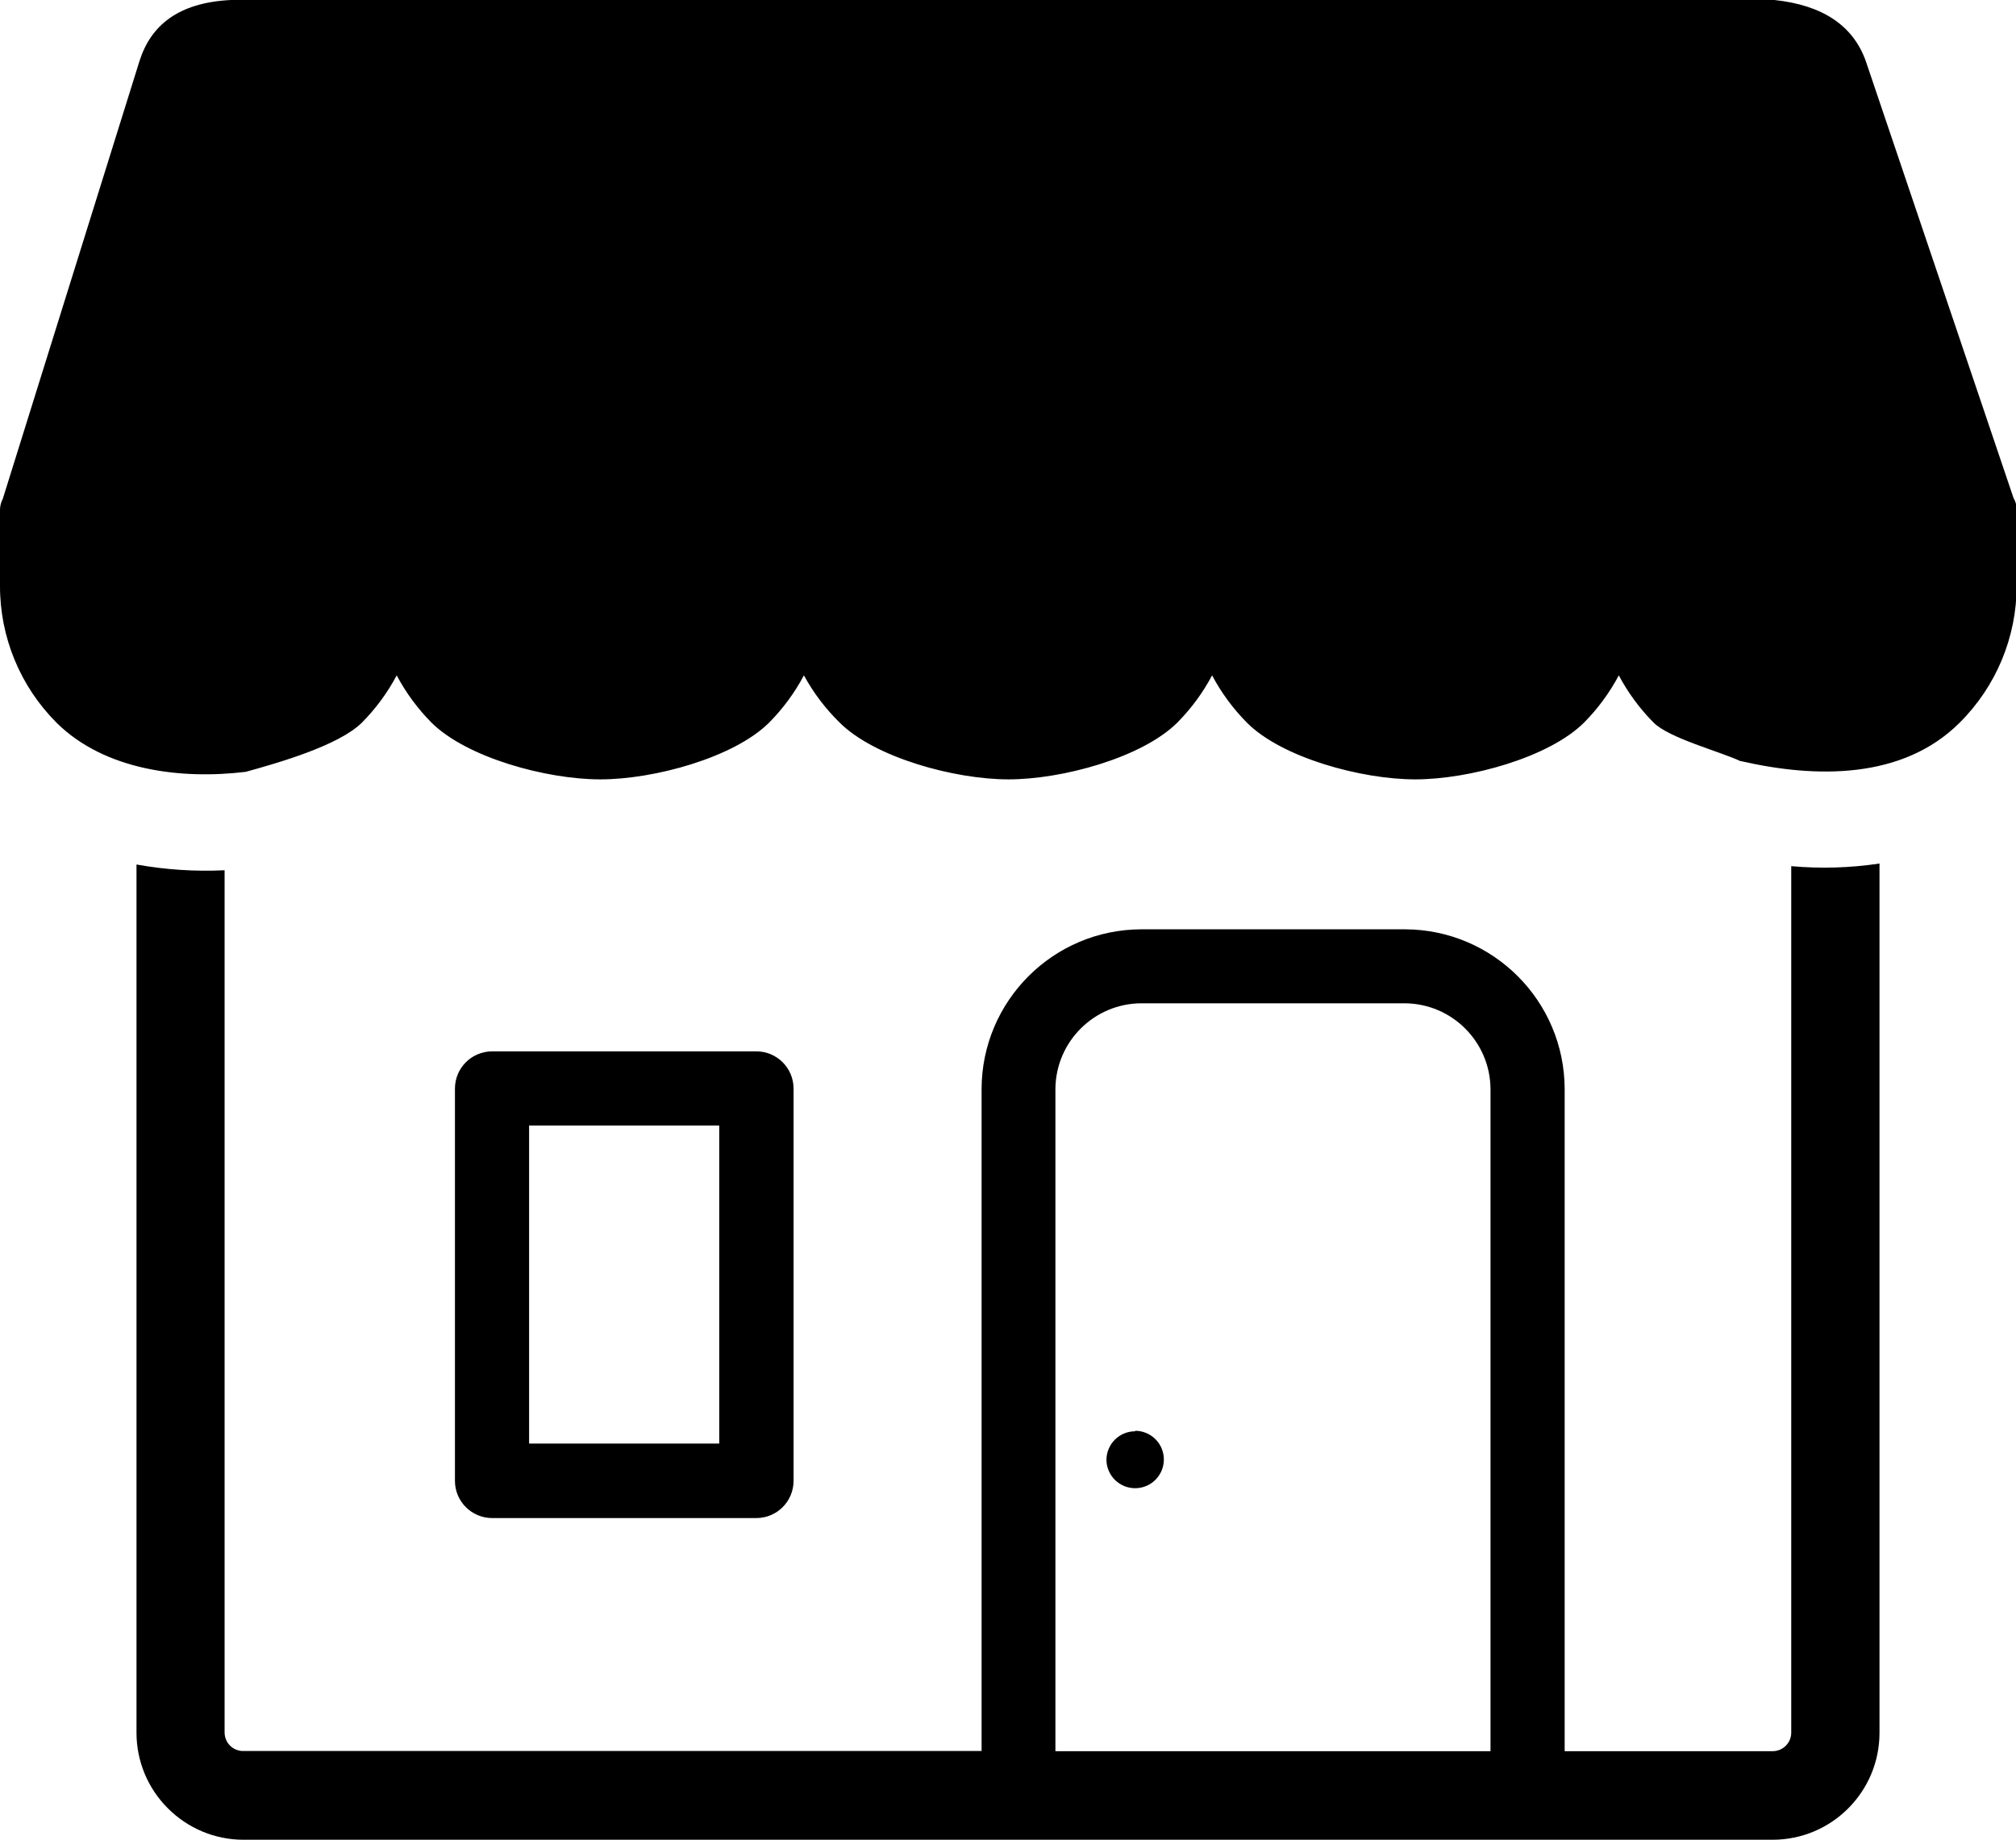
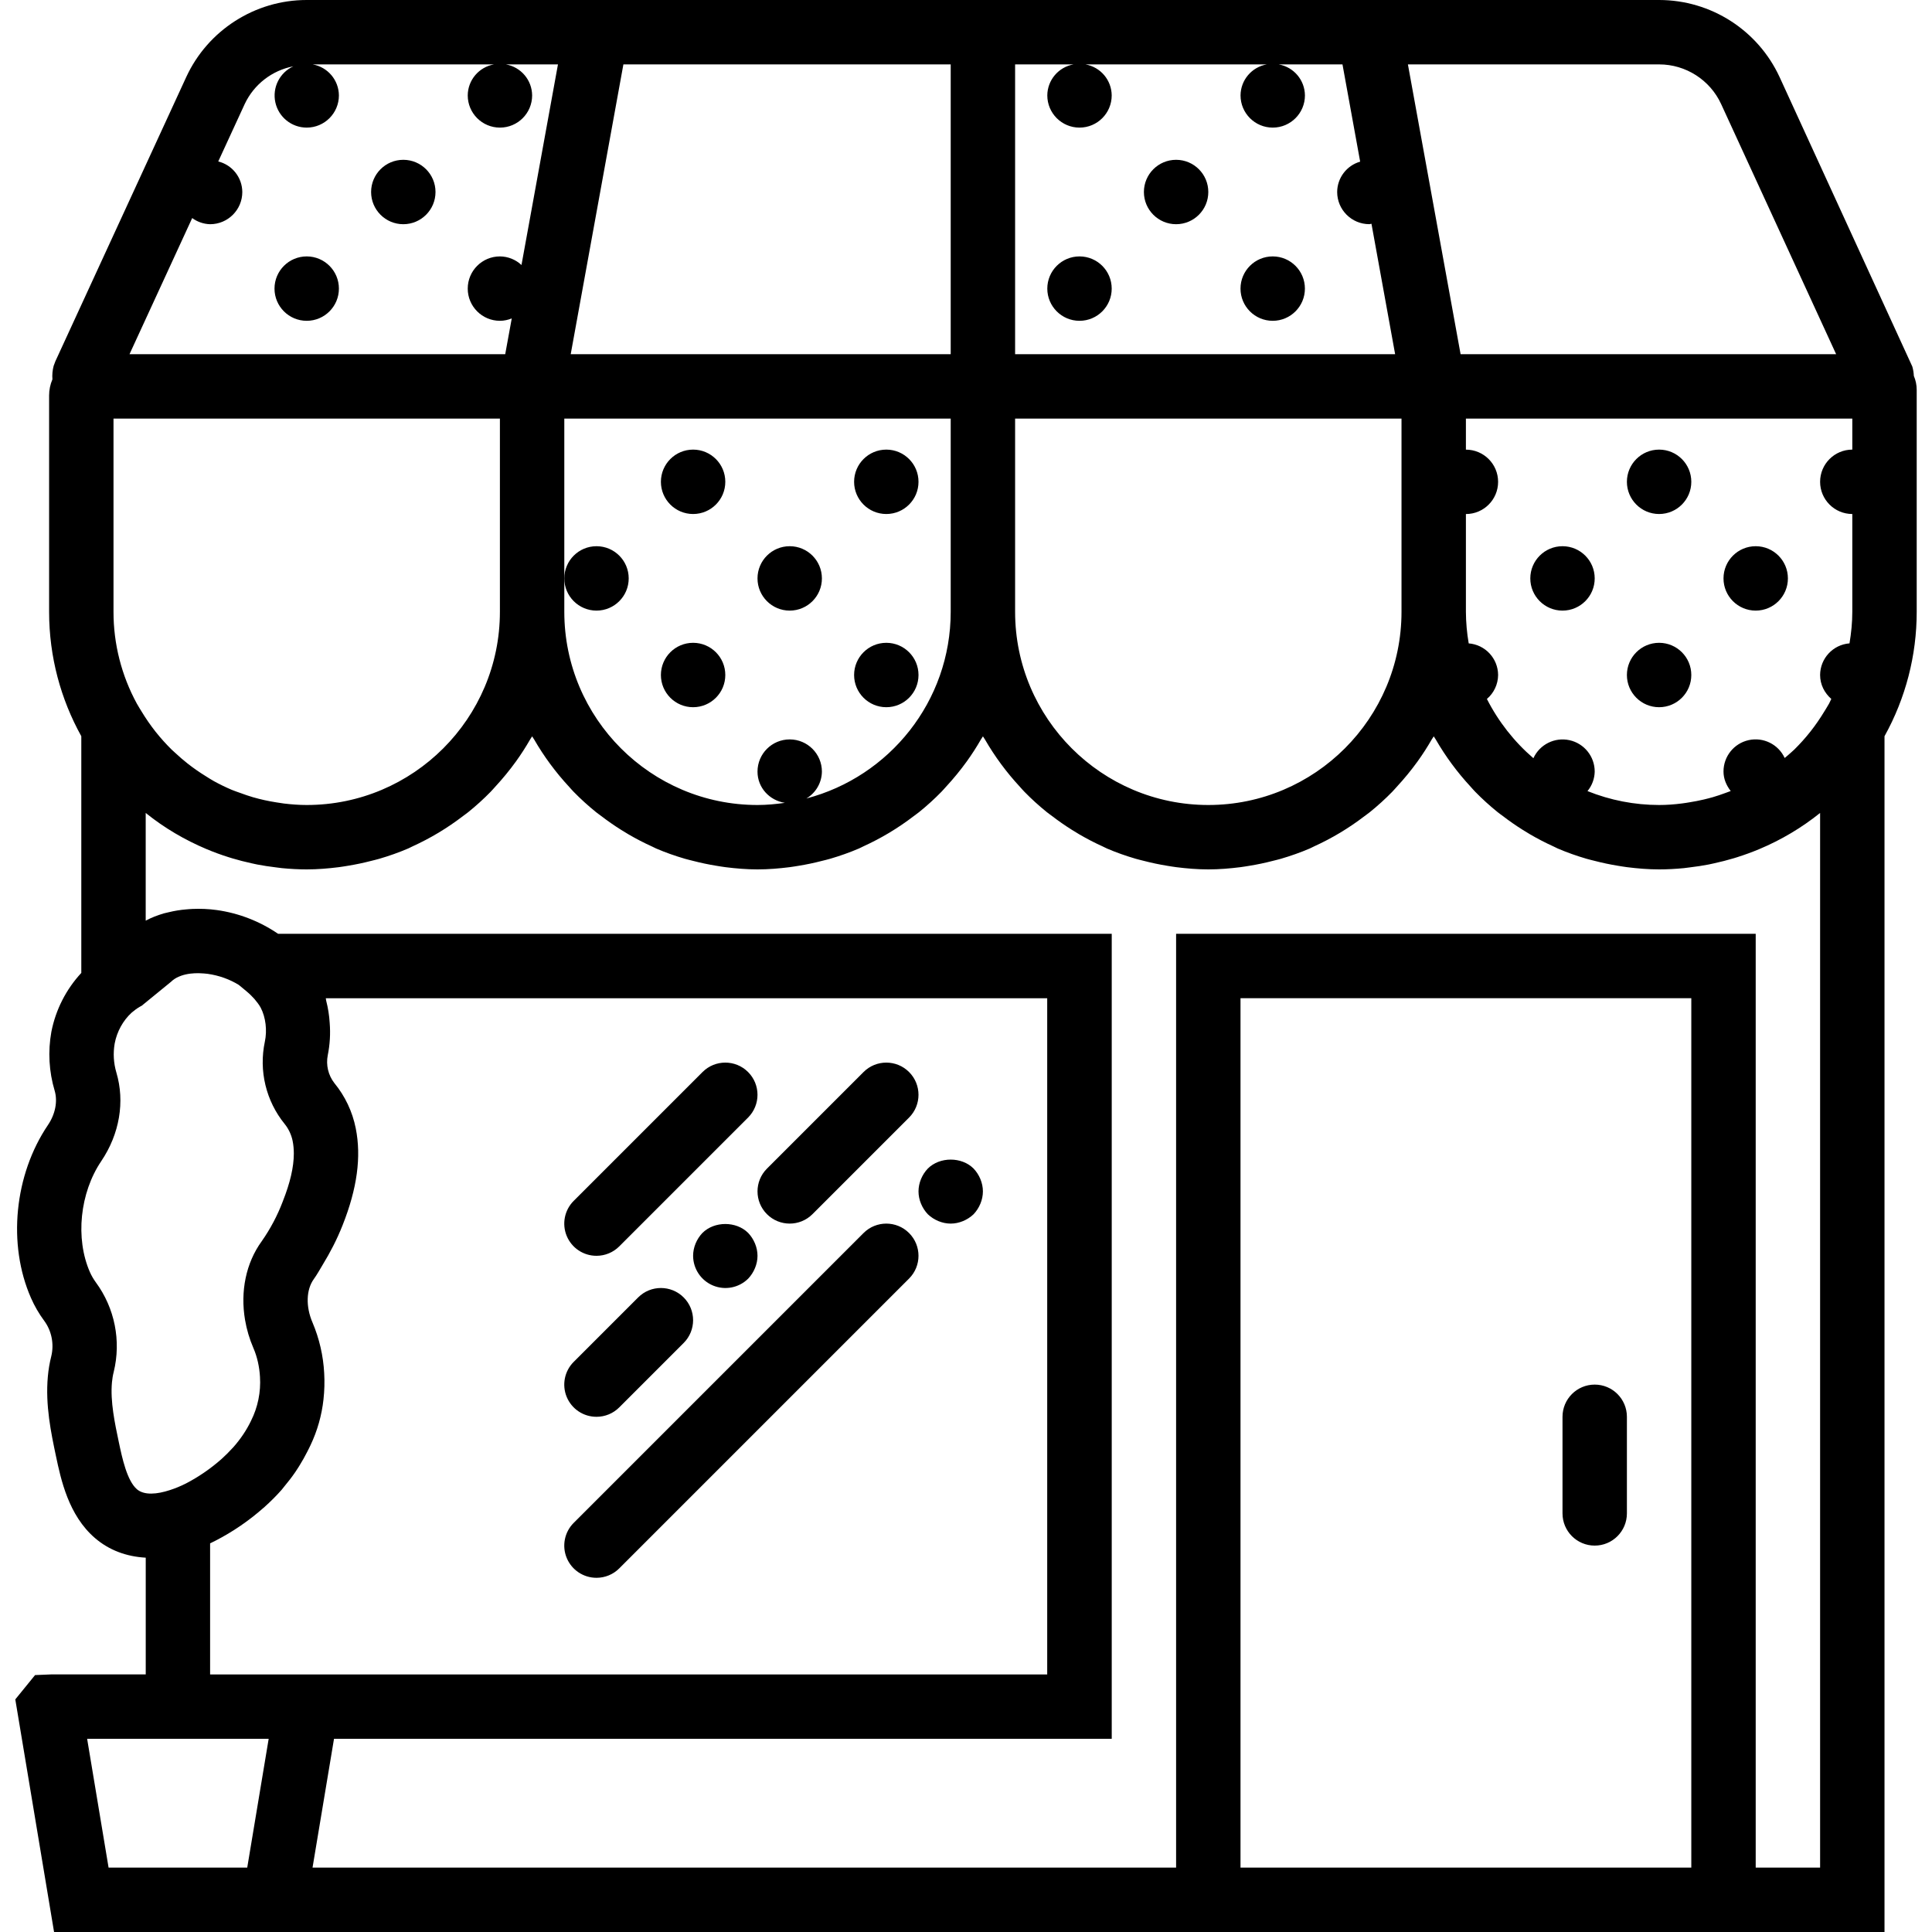
- <svg xmlns="http://www.w3.org/2000/svg" id="Layer_1" data-name="Layer 1" viewBox="0 0 122.88 112.13">
-   <path d="M69.19,87.22A1.75,1.75,0,1,1,67.44,89a1.75,1.75,0,0,1,1.75-1.75Zm45.37-34.58v53a6.52,6.52,0,0,1-6.51,6.51H14.83a6.5,6.5,0,0,1-4.6-1.92h0a6.49,6.49,0,0,1-1.91-4.6V52.7a23.89,23.89,0,0,0,5.37.35v52.57a1.13,1.13,0,0,0,.34.8h0a1.12,1.12,0,0,0,.8.32h45V66.38a9.76,9.76,0,0,1,9.74-9.73H85.64a9.76,9.76,0,0,1,9.73,9.73v40.37h12.68a1.13,1.13,0,0,0,1.13-1.13V52.8a22.55,22.55,0,0,0,5.38-.16ZM64.33,106.75H90.85V66.38a5.26,5.26,0,0,0-5.22-5.22H69.55a5.26,5.26,0,0,0-5.22,5.22v40.37ZM30,64.09h16.1a2.27,2.27,0,0,1,2.27,2.26V90.28a2.27,2.27,0,0,1-2.27,2.26H30a2.27,2.27,0,0,1-2.27-2.26V66.35A2.27,2.27,0,0,1,30,64.09Zm13.84,4.52H32.25V88H43.84V68.61ZM106.09,46.4c-1.25-.59-4.33-1.39-5.3-2.35a12.25,12.25,0,0,1-2.12-2.88,12.25,12.25,0,0,1-2.12,2.88c-2.14,2.13-7,3.46-10.29,3.46S78.11,46.18,76,44.05a12.25,12.25,0,0,1-2.12-2.88,12.25,12.25,0,0,1-2.12,2.88c-2.14,2.13-7,3.46-10.29,3.46s-8.15-1.33-10.29-3.46A12.25,12.25,0,0,1,49,41.17a12.25,12.25,0,0,1-2.12,2.88c-2.14,2.13-7,3.46-10.29,3.46s-8.15-1.33-10.29-3.46a12.25,12.25,0,0,1-2.12-2.88,12.25,12.25,0,0,1-2.12,2.88c-1.41,1.4-5.12,2.46-7.08,3-3.95.48-8.61-.09-11.54-3A11.77,11.77,0,0,1,0,35.71V31.07H0a1.44,1.44,0,0,1,.17-.66L8.49,3.76C9.17,1.57,10.84.16,14.07,0h94.09c2.9.31,4.79,1.53,5.57,3.74l9,26.62a1.35,1.35,0,0,1,.19.63h0a.71.71,0,0,1,0,.14v4.58a11.77,11.77,0,0,1-3.47,8.34c-3.48,3.48-8.78,3.39-13.32,2.35Z" />
+ <svg xmlns="http://www.w3.org/2000/svg" viewBox="0 0 60 60" style="enable-background:new 0 0 60 60" xml:space="preserve">
+   <circle cx="12.525" cy="5.963" r="1" />
+   <circle cx="9.525" cy="8.963" r="1" />
+   <circle cx="33.525" cy="8.963" r="1" />
+   <circle cx="36.525" cy="5.963" r="1" />
+   <circle cx="39.525" cy="8.963" r="1" />
+   <circle cx="27.525" cy="14.963" r="1" />
+   <circle cx="21.525" cy="14.963" r="1" />
+   <circle cx="51.525" cy="14.963" r="1" />
+   <circle cx="24.525" cy="17.963" r="1" />
+   <circle cx="27.525" cy="20.963" r="1" />
+   <circle cx="18.525" cy="17.963" r="1" />
+   <circle cx="21.525" cy="20.963" r="1" />
+   <circle cx="54.525" cy="17.963" r="1" />
+   <circle cx="48.525" cy="17.963" r="1" />
+   <circle cx="51.525" cy="20.963" r="1" />
+   <path d="M59.525 12.107c0-.154-.032-.3-.089-.433a1.254 1.254 0 0 0-.047-.29l-4.121-8.988A4.123 4.123 0 0 0 51.529 0H9.521C7.919 0 6.452.94 5.783 2.395L1.72 11.219l-.054.144a1.256 1.256 0 0 0-.038.418 1.273 1.273 0 0 0-.103.502V19c0 1.401.364 2.718 1 3.864v7.351a3.752 3.752 0 0 0-.93 1.83 3.946 3.946 0 0 0 .103 1.829c.097.328.02.726-.208 1.063C.443 36.485.23 38.644.962 40.309c.11.252.248.489.41.708.231.311.313.724.22 1.104a4.033 4.033 0 0 0-.106.626c-.082.896.103 1.766.25 2.464.155.735.39 1.847 1.214 2.555.44.379.98.576 1.576.609V52h-2.93l-.507.021-.614.755L1.679 60h56.846V22.864a7.942 7.942 0 0 0 1-3.864v-6.893zm-2.761 9.81c-.033.06-.071.117-.106.175-.133.22-.278.43-.434.628l-.008.01c-.154.195-.32.378-.494.55-.037.036-.077.069-.115.104-.059.055-.121.104-.182.156a.996.996 0 0 0-1.9.421c0 .232.092.435.224.605-.055.022-.111.041-.166.061a5.94 5.94 0 0 1-.39.13c-.092.027-.185.049-.278.072a5.903 5.903 0 0 1-.444.087c-.079.013-.158.027-.238.036-.233.03-.469.048-.708.048a5.964 5.964 0 0 1-2.224-.432.982.982 0 0 0 .224-.605.997.997 0 0 0-1.904-.416 6.04 6.04 0 0 1-1.444-1.84.986.986 0 0 0 .348-.744.99.99 0 0 0-.913-.982 5.982 5.982 0 0 1-.087-.98v-3.037a1 1 0 0 0 0-2V13h12v.963a1 1 0 0 0 0 2V19c0 .335-.034.661-.087.98a.991.991 0 0 0-.913.982c0 .3.138.561.348.744-.025.048-.045.099-.071.147l-.038.064zm-32.239 1.046a1 1 0 0 0-1 1c0 .499.372.895.85.97-.278.039-.56.067-.85.067-3.309 0-6-2.691-6-6v-6h12v6c0 2.784-1.908 5.124-4.483 5.798a.984.984 0 0 0 .483-.835 1 1 0 0 0-1-1zM8.818 24.954c-.08-.01-.159-.024-.238-.036a5.903 5.903 0 0 1-.722-.159 5.756 5.756 0 0 1-.39-.131c-.09-.033-.181-.061-.268-.098a6.108 6.108 0 0 1-.552-.268c-.091-.05-.178-.107-.266-.162a6.044 6.044 0 0 1-.551-.384 5.776 5.776 0 0 1-.386-.332c-.037-.035-.077-.067-.113-.103a6.19 6.19 0 0 1-.495-.55l-.008-.01a6.186 6.186 0 0 1-.434-.628c-.035-.058-.073-.115-.106-.175l-.038-.064A5.948 5.948 0 0 1 3.525 19v-6h12v6c0 3.309-2.691 6-6 6-.239 0-.474-.018-.707-.046zM31.525 13h12v6c0 3.309-2.691 6-6 6s-6-2.691-6-6v-6zM51.529 2c.823 0 1.578.483 1.922 1.231L57.023 11H45.36l-.818-4.5-.818-4.5h7.805zM31.525 2h1.815a.985.985 0 0 0-.815.963 1 1 0 0 0 2 0A.986.986 0 0 0 33.71 2h5.631a.985.985 0 0 0-.815.963 1 1 0 0 0 2 0A.986.986 0 0 0 39.711 2h1.981l.549 3.02a.987.987 0 0 0-.714.942 1 1 0 0 0 1 1c.023 0 .042-.012.065-.013L43.327 11H31.525V2zM19.36 2h10.165v9H17.724l.818-4.5.818-4.5zM5.969 6.772a.975.975 0 0 0 .556.191 1 1 0 0 0 1-1 .985.985 0 0 0-.747-.949L7.6 3.23a2.102 2.102 0 0 1 1.509-1.17.997.997 0 0 0 .416 1.903 1 1 0 0 0 1-1A.986.986 0 0 0 9.71 2h5.631a.985.985 0 0 0-.815.963 1 1 0 0 0 2 0A.986.986 0 0 0 15.711 2h1.617l-.818 4.5-.315 1.73a.99.99 0 0 0-.669-.267 1 1 0 0 0 0 2c.13 0 .253-.029.367-.074L15.69 11H4.022l1.947-4.228zM3.692 44.797c-.126-.597-.27-1.273-.215-1.868.01-.107.027-.217.055-.325a3.35 3.35 0 0 0-.556-2.78 1.723 1.723 0 0 1-.184-.318c-.458-1.044-.313-2.462.354-3.448.567-.841.737-1.844.468-2.75a1.978 1.978 0 0 1-.053-.898c.07-.378.265-.721.524-.958l.066-.053a1.37 1.37 0 0 1 .251-.166l.906-.74a.785.785 0 0 1 .253-.165c.022-.01.044-.018.066-.026.185-.065.386-.082.555-.078.102.003.201.011.265.019.362.051.692.173.971.346l.22.182c.105.087.19.17.263.252.072.088.145.176.197.275.154.297.202.7.127 1.053a3.05 3.05 0 0 0 .617 2.557c.118.144.208.335.246.525.025.124.037.255.037.394-.001.418-.114.907-.343 1.484v.001a5.635 5.635 0 0 1-.655 1.237c-.49.675-.667 1.558-.517 2.441.05.294.136.589.26.876.118.271.186.581.204.893a2.668 2.668 0 0 1-.28 1.369c-.138.287-.321.56-.548.817l-.03.031a4.51 4.51 0 0 1-.332.331 5.487 5.487 0 0 1-1.112.765l-.013.006a3.428 3.428 0 0 1-.485.199c-.395.129-.792.168-1.022-.027-.31-.269-.46-.981-.56-1.453zM7.678 58H3.372l-.666-4h5.638l-.666 4zm-1.153-6v-4.07c.056-.026.111-.054.166-.082a7.274 7.274 0 0 0 1.495-1.023l.002.002.024-.024c.192-.172.372-.351.537-.539.025-.029.046-.06.071-.089.126-.15.245-.304.353-.462.049-.071.093-.143.138-.215.081-.13.155-.264.224-.399.036-.071.074-.142.107-.215a4.427 4.427 0 0 0 .404-1.422c.03-.27.038-.545.022-.818a4.658 4.658 0 0 0-.363-1.573c-.213-.492-.197-1.021.04-1.347.098-.135.185-.294.276-.445.226-.371.438-.772.619-1.23.452-1.14.586-2.123.408-3.009a3.193 3.193 0 0 0-.665-1.405 1.073 1.073 0 0 1-.204-.865 3.605 3.605 0 0 0 .06-1.001 3.632 3.632 0 0 0-.109-.691c-.007-.025-.005-.052-.012-.077h22.404v21H6.525zm32 6V31h14v27h-14zm18 0h-2V29h-18v29H9.706l.667-4h24.153V29H8.636a4.475 4.475 0 0 0-1.907-.738 4.22 4.22 0 0 0-.755-.034c-.065.002-.128.009-.192.014a3.464 3.464 0 0 0-.542.088c-.051.013-.103.022-.153.036-.199.06-.39.132-.562.226v-3.345c.574.463 1.21.836 1.887 1.122l.008.003a7.6 7.6 0 0 0 .677.248l.117.036c.195.059.393.109.594.153l.18.039c.188.036.379.065.572.088.066.008.131.019.197.025.254.024.51.039.768.039.338 0 .669-.028.996-.069.094-.012.187-.028.28-.043.247-.04.489-.091.728-.153.083-.021.166-.04.248-.064.307-.09.607-.195.898-.32.045-.019.086-.043.13-.063a8.045 8.045 0 0 0 1.573-.944c.055-.042.113-.081.167-.125a7.93 7.93 0 0 0 .692-.629c.049-.05.094-.104.142-.156a8.373 8.373 0 0 0 .648-.791 7.92 7.92 0 0 0 .437-.679c.019-.033.043-.063.062-.096.019.033.043.063.062.096a8.17 8.17 0 0 0 1.085 1.47c.048.052.092.106.142.156.218.223.449.433.692.629.054.044.112.083.167.125.198.152.402.294.614.427.079.049.157.098.238.145.233.135.473.26.721.372.044.02.086.044.13.063.29.125.591.23.898.32.082.024.165.042.248.064.239.062.481.113.728.153.093.015.186.031.28.043.326.041.657.069.994.069s.669-.028.996-.069c.094-.012.187-.028.28-.043.247-.04.489-.091.728-.153.083-.021.166-.04.248-.064.307-.09.607-.195.898-.32.045-.019.086-.043.13-.063a8.045 8.045 0 0 0 1.573-.944c.055-.042.113-.081.167-.125a7.93 7.93 0 0 0 .692-.629c.049-.05.094-.104.142-.156a8.373 8.373 0 0 0 .648-.791 7.92 7.92 0 0 0 .437-.679c.019-.033.043-.063.062-.096.019.033.043.063.062.096a8.17 8.17 0 0 0 1.085 1.47c.048.052.092.106.142.156.218.223.449.433.692.629.054.044.112.083.167.125.198.152.402.294.614.427.079.049.157.098.238.145.233.135.473.26.721.372.044.02.086.044.13.063.29.125.591.23.898.32.082.024.165.042.248.064.239.062.481.113.728.153.093.015.186.031.28.043.326.041.657.069.994.069s.669-.028.996-.069c.094-.012.187-.028.28-.043.247-.04.489-.091.728-.153.083-.021.166-.04.248-.064.307-.09.607-.195.898-.32.045-.019.086-.043.13-.063a8.045 8.045 0 0 0 1.573-.944c.055-.042.113-.081.167-.125a7.93 7.93 0 0 0 .692-.629c.049-.05.094-.104.142-.156a8.373 8.373 0 0 0 .648-.791 7.92 7.92 0 0 0 .437-.679c.019-.033.043-.063.062-.096.019.033.043.063.062.096a8.17 8.17 0 0 0 1.085 1.47c.048.052.092.106.142.156.218.223.449.433.692.629.054.044.112.083.167.125.198.152.402.294.614.427.079.049.157.098.238.145.233.135.473.26.721.372.044.02.086.044.13.063.29.125.591.23.898.32.082.024.165.042.248.064.239.062.481.113.728.153.093.015.186.031.28.043.326.041.657.069.994.069.259 0 .514-.015.768-.039.066-.006.131-.017.197-.025.192-.023.383-.051.572-.088.061-.012.12-.026.18-.039.201-.044.399-.095.594-.153l.117-.036c.23-.073.456-.155.677-.248l.008-.003a7.884 7.884 0 0 0 1.887-1.122V58z" />
+   <path d="M49.525 43a1 1 0 0 0-1 1v3a1 1 0 1 0 2 0v-3a1 1 0 0 0-1-1zM18.525 39a.997.997 0 0 0 .707-.293l4-4a.999.999 0 1 0-1.414-1.414l-4 4A.999.999 0 0 0 18.525 39zM18.525 44a.997.997 0 0 0 .707-.293l2-2a.999.999 0 1 0-1.414-1.414l-2 2A.999.999 0 0 0 18.525 44zM21.815 38.29c-.181.189-.29.45-.29.71a1.004 1.004 0 0 0 1.71.71c.18-.19.29-.45.29-.71s-.11-.521-.29-.71c-.37-.37-1.049-.37-1.42 0zM23.818 37.707a1 1 0 0 0 1.414 0l3-3a.999.999 0 1 0-1.414-1.414l-3 3a1 1 0 0 0 0 1.414zM18.525 49a.997.997 0 0 0 .707-.293l9-9a.999.999 0 1 0-1.414-1.414l-9 9A.999.999 0 0 0 18.525 49zM28.815 37.71c.189.18.45.29.71.29s.52-.11.71-.29c.18-.19.29-.45.29-.71s-.11-.521-.29-.71c-.37-.37-1.05-.37-1.42 0-.181.189-.29.45-.29.71s.11.52.29.71z" />
</svg>
